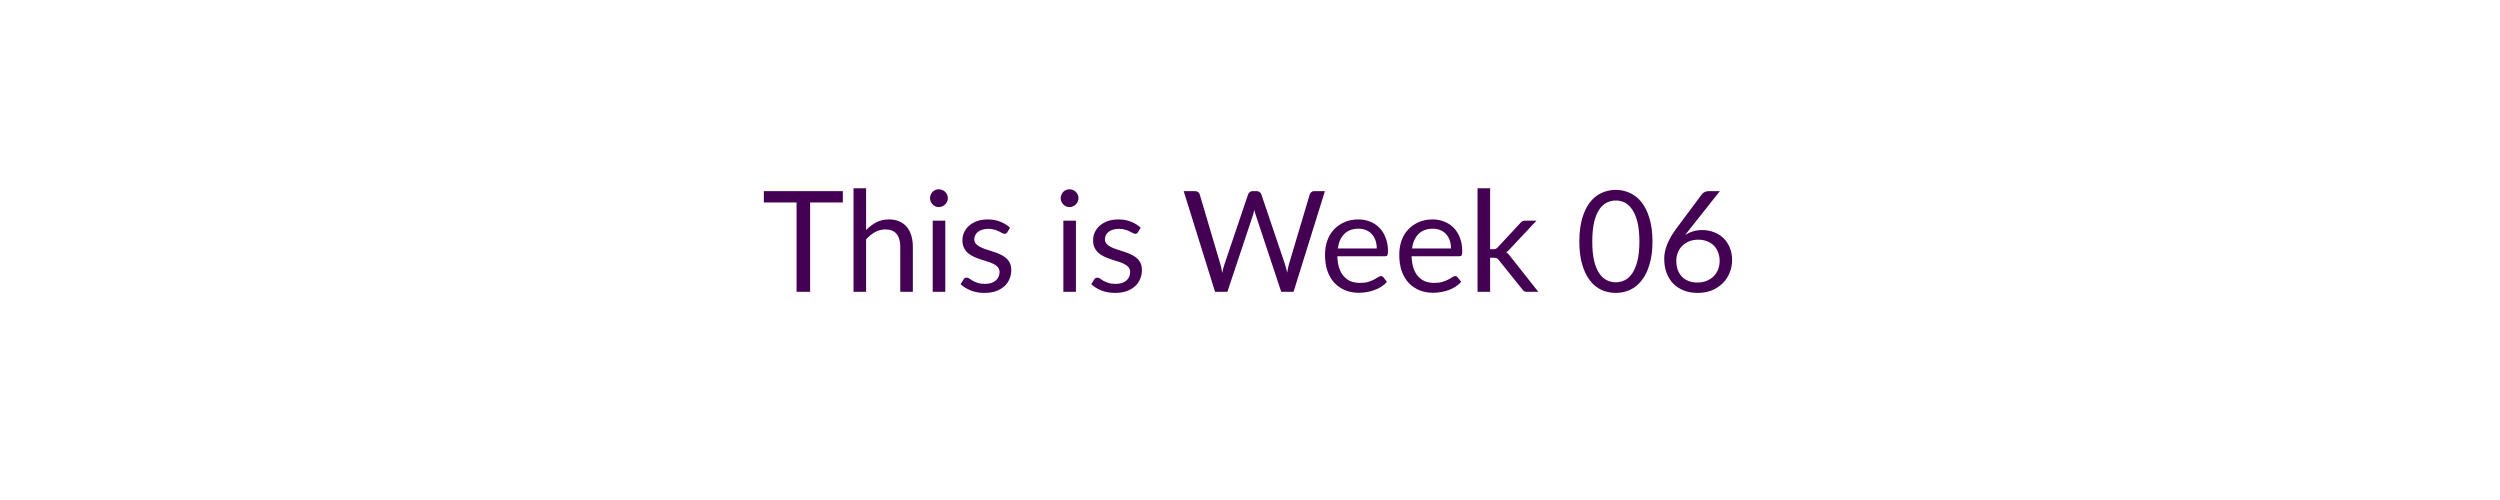
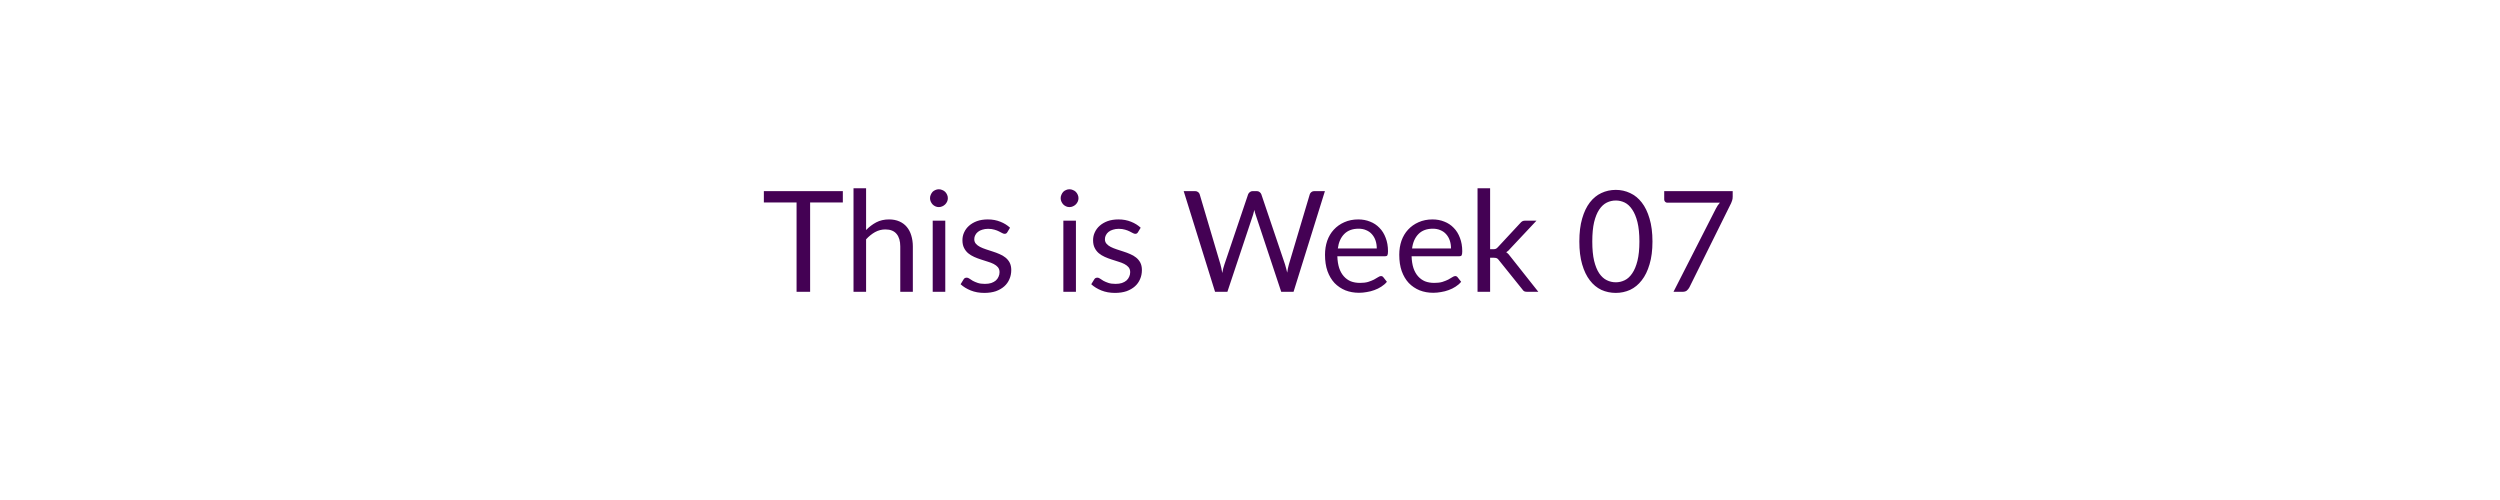
<svg xmlns="http://www.w3.org/2000/svg" width="320" height="64" viewBox="0 0 320 64" role="img" aria-labelledby="semester-status-title semester-status-description">
  <style>text { fill: #440154; font-family: Lato, "Helvetica Neue", Arial, sans-serif; font-size: 18px; font-weight: 400; }</style>
-   <text x="160" y="32" text-anchor="middle" dominant-baseline="middle">This is Week 06</text>
+   <text x="160" y="32" text-anchor="middle" dominant-baseline="middle">This is Week 07</text>
</svg>
